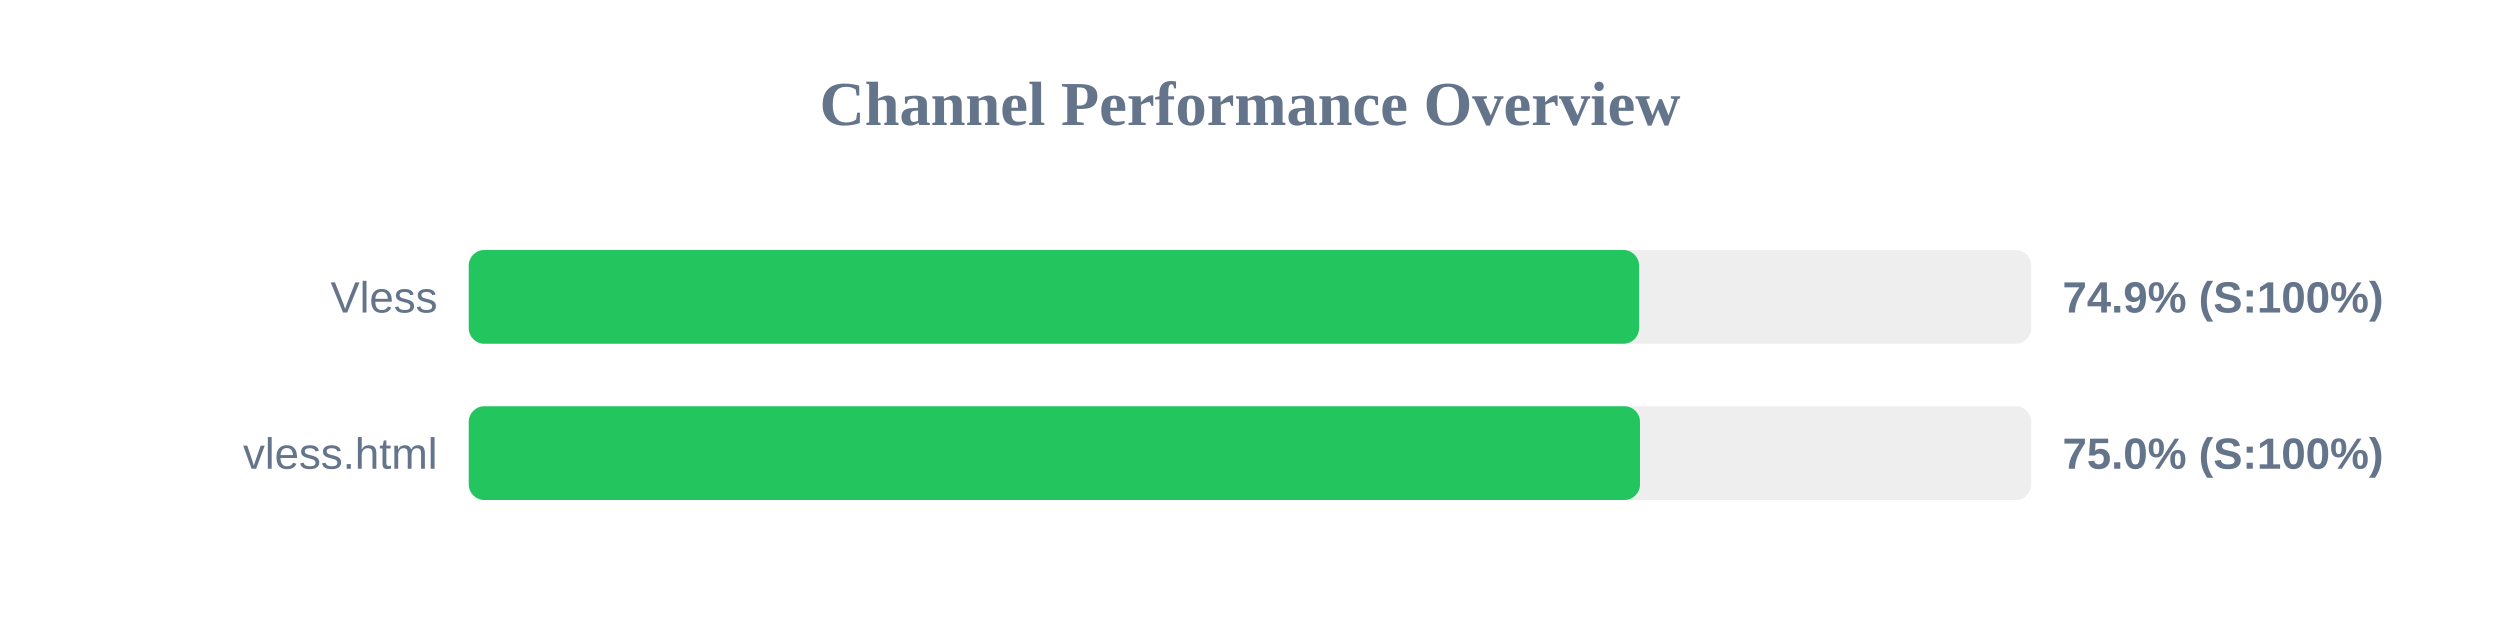
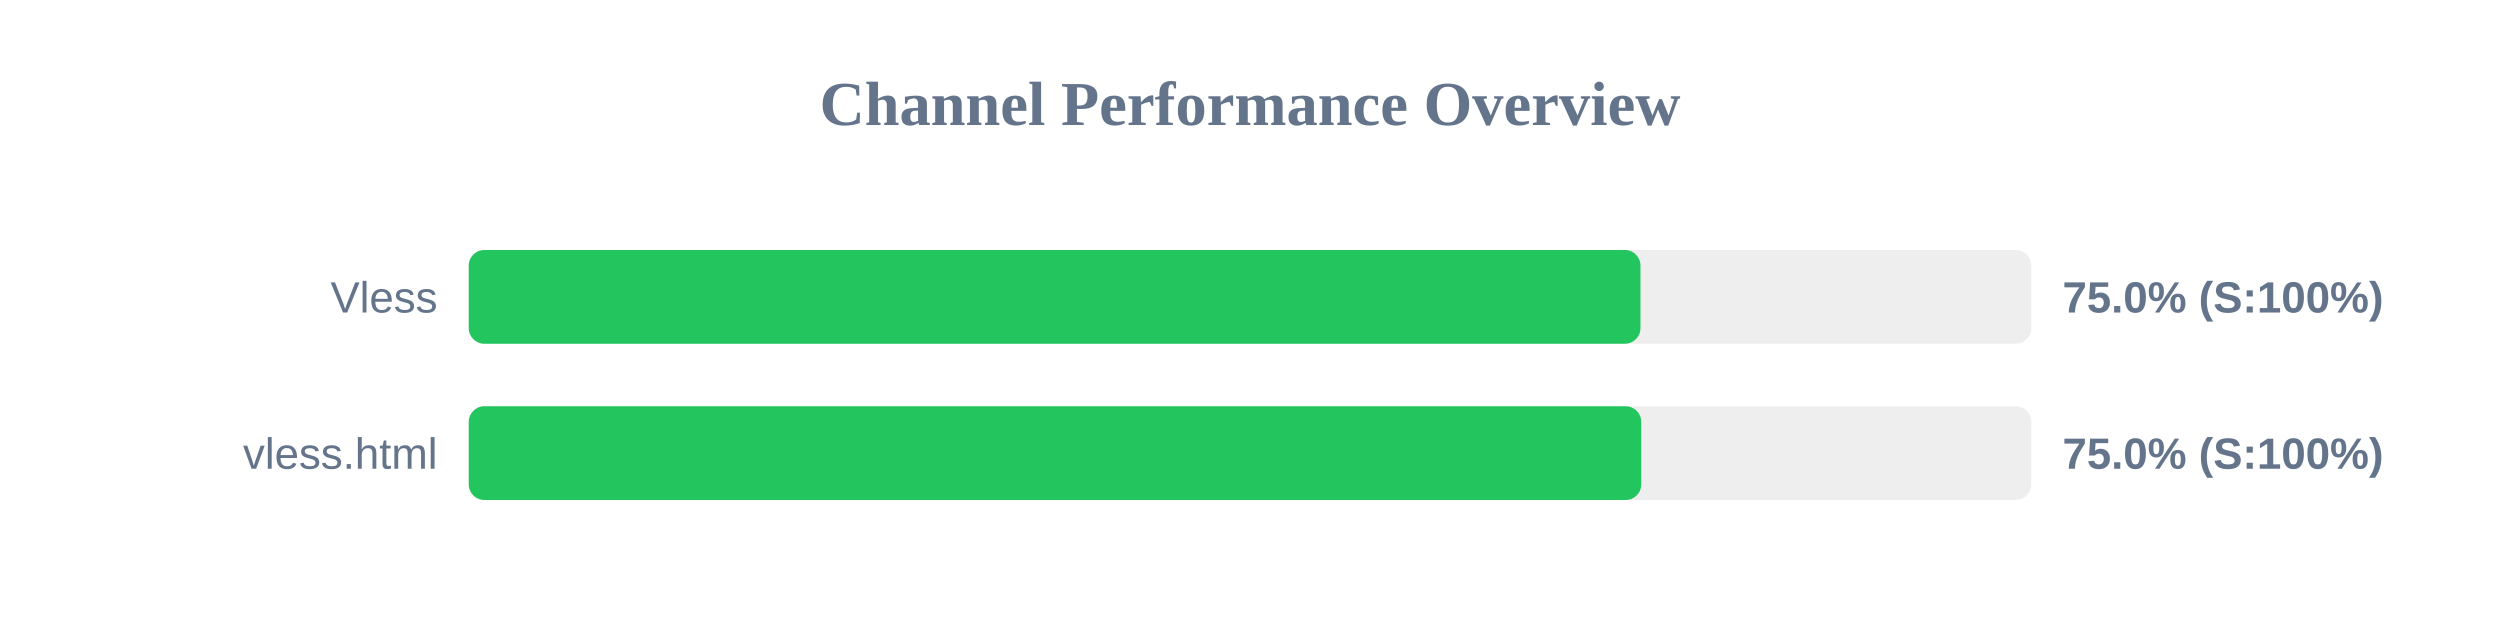
<svg xmlns="http://www.w3.org/2000/svg" width="800" height="200" version="1.1">
  <style>
        .row { font: 14px Arial; fill: #64748b; }
        .score { font: bold 14px Arial; fill: #64748b; }
    </style>
  <text x="400" y="40" text-anchor="middle" font-size="20px" font-weight="bold" fill="#64748b">Channel Performance Overview</text>
  <rect x="150" y="80" width="500" height="30" fill="#eee" rx="5" />
-   <rect x="150" y="80" width="374.5" height="30" fill="#22c55e" rx="5" />
+   <rect x="150" y="80" width="374.95" height="30" fill="#22c55e" rx="5" />
  <text x="140" y="100" text-anchor="end" class="row">Vless</text>
-   <text x="660" y="100" text-anchor="start" class="score">74.9% (S:100%)</text>
+   <text x="660" y="100" text-anchor="start" class="score">75.0% (S:100%)</text>
  <rect x="150" y="130" width="500" height="30" fill="#eee" rx="5" />
-   <rect x="150" y="130" width="374.8" height="30" fill="#22c55e" rx="5" />
+   <rect x="150" y="130" width="375.2" height="30" fill="#22c55e" rx="5" />
  <text x="140" y="150" text-anchor="end" class="row">vless.html</text>
  <text x="660" y="150" text-anchor="start" class="score">75.0% (S:100%)</text>
</svg>
